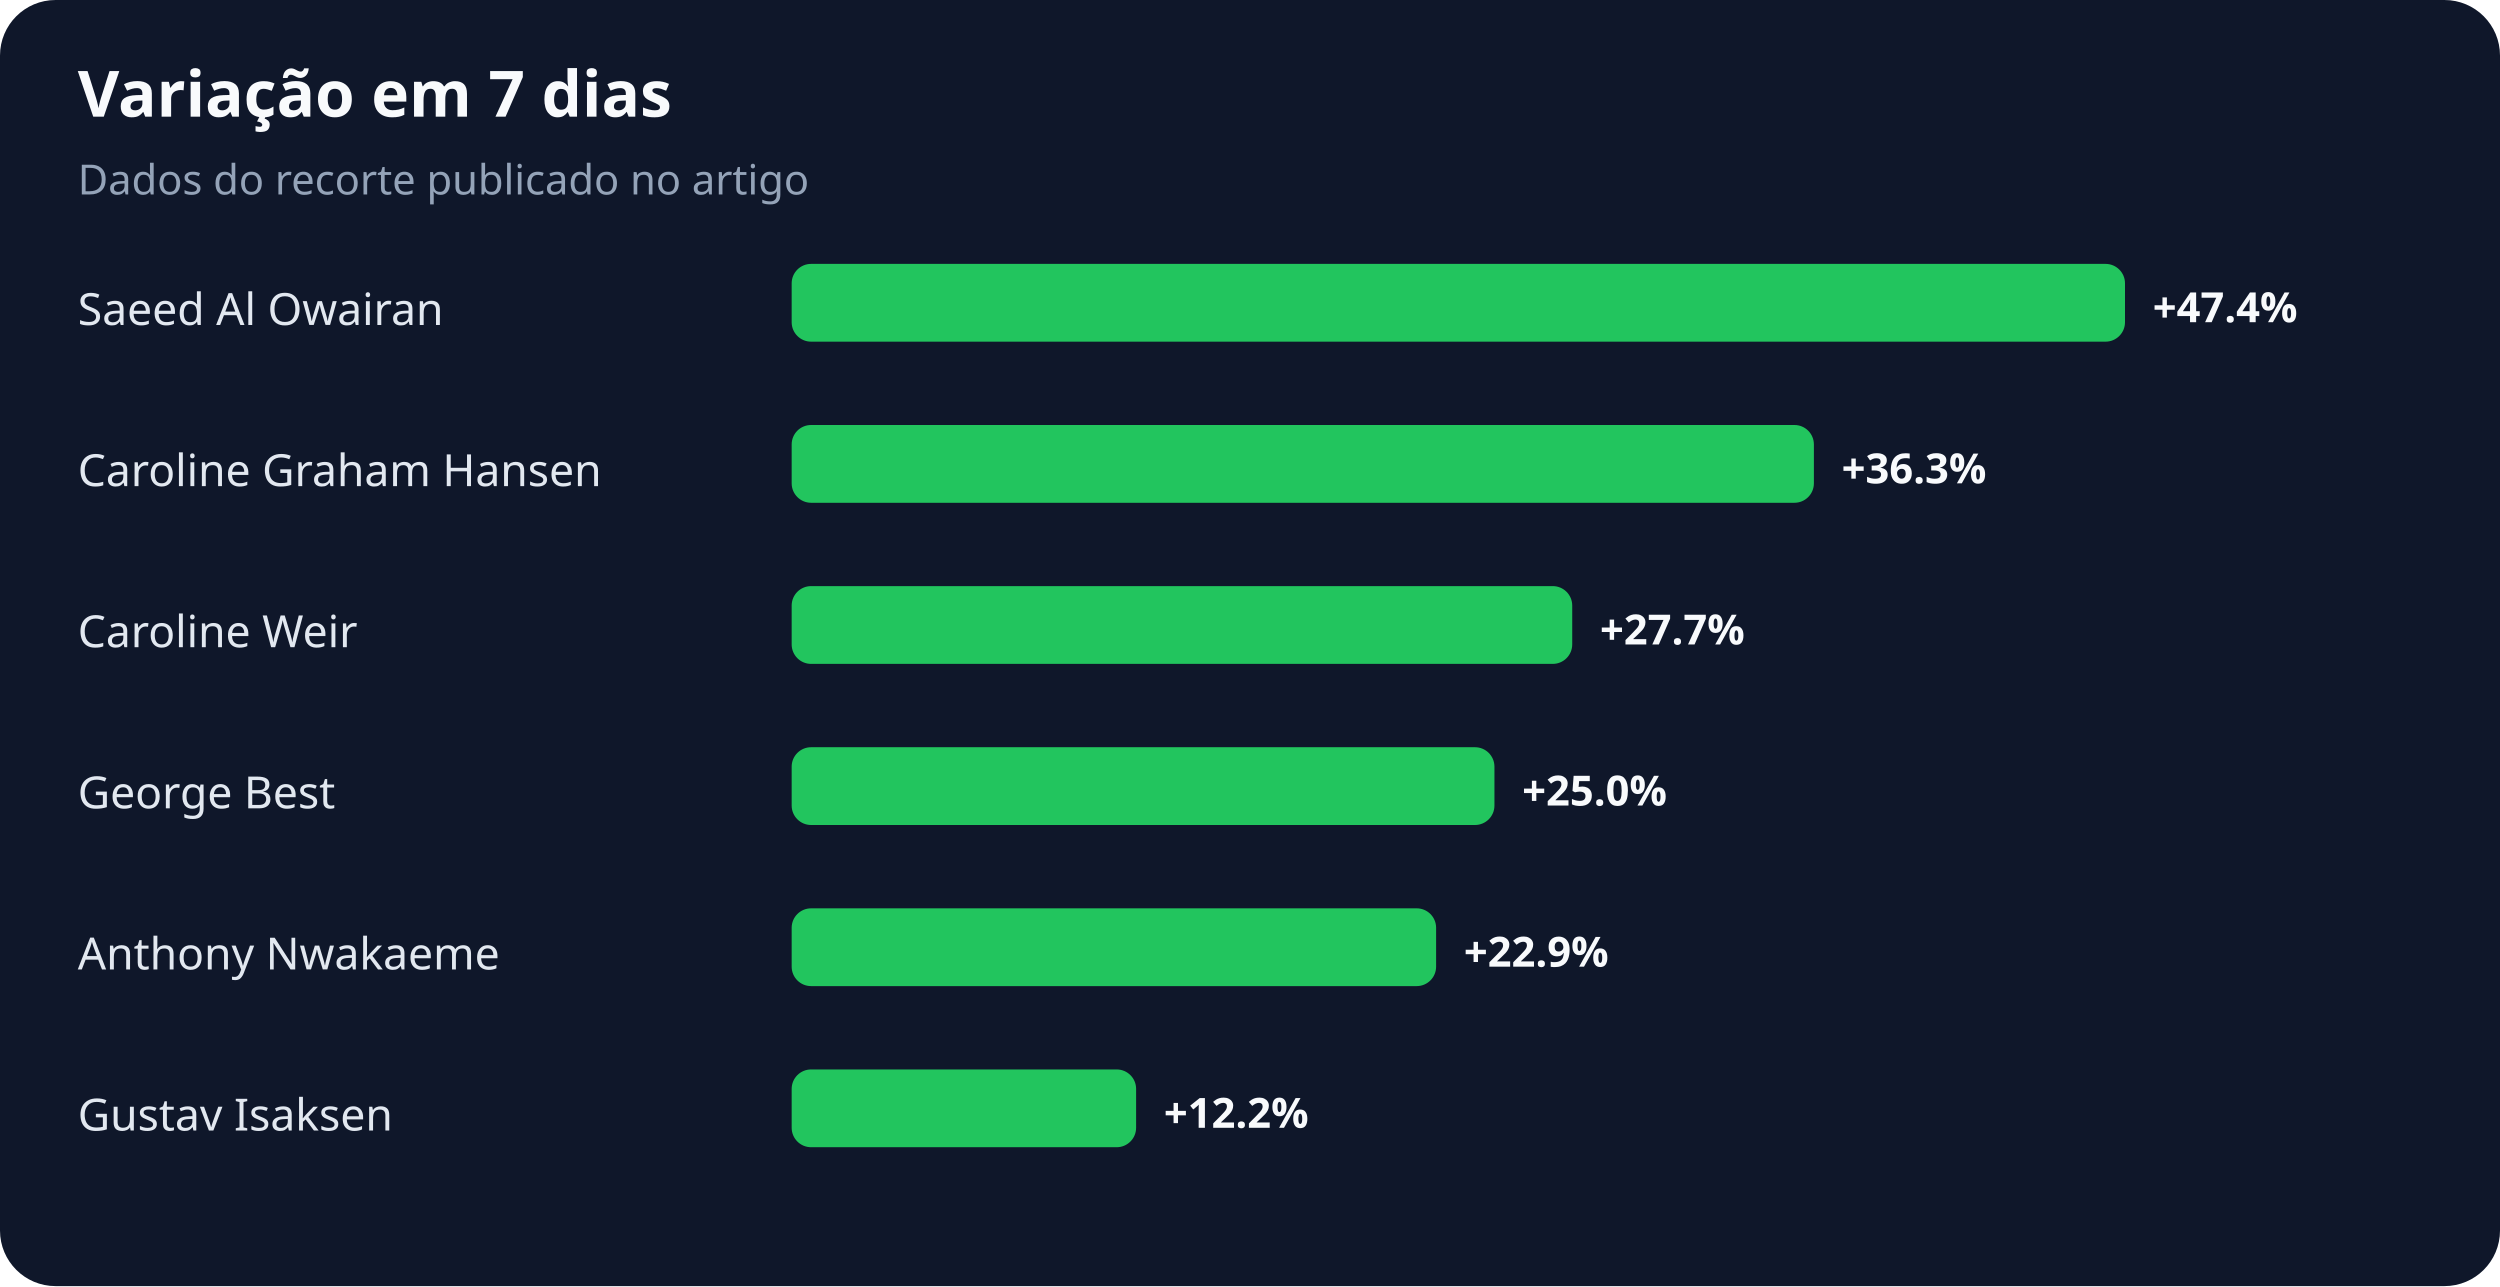
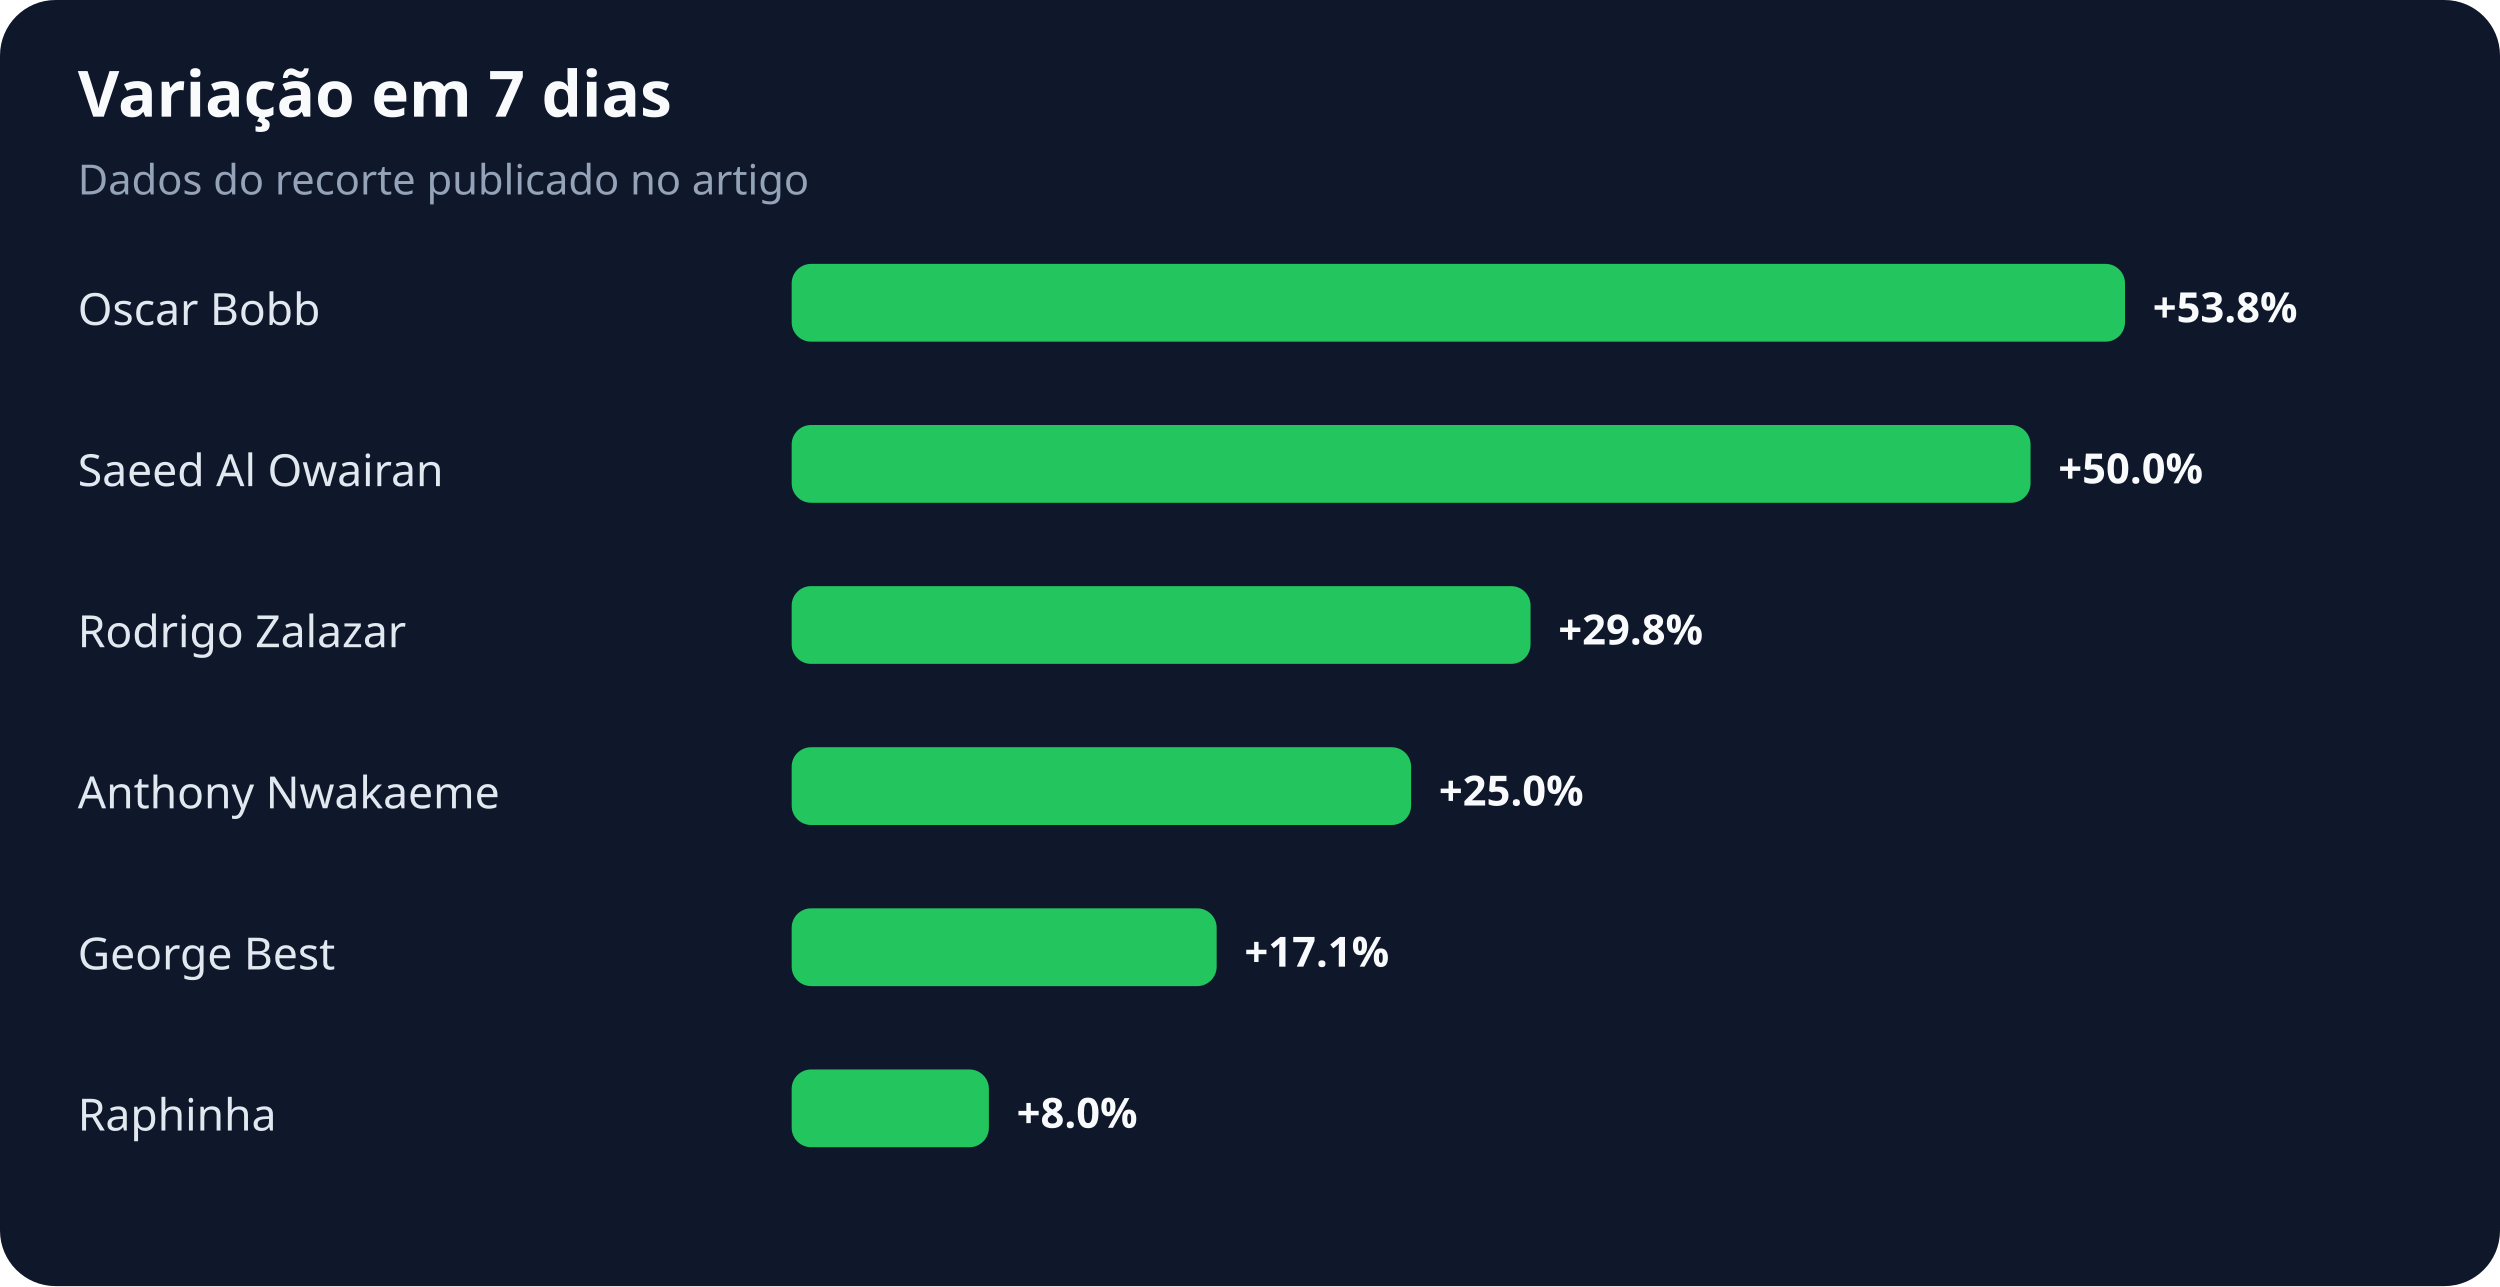
<svg xmlns="http://www.w3.org/2000/svg" width="900" height="463" viewBox="0 0 900 463" role="img" aria-labelledby="title desc">
  <rect width="100%" height="100%" rx="20" fill="#0f172a" />
  <text x="28" y="42" fill="#f8fafc" font-family="system-ui,sans-serif" font-size="23" font-weight="700">Variação em 7 dias</text>
  <text x="28" y="70" fill="#94a3b8" font-family="system-ui,sans-serif" font-size="15">Dados do recorte publicado no artigo</text>
-   <text x="28" y="117" fill="#e2e8f0" font-family="system-ui,sans-serif" font-size="16">Saeed Al Owairan</text>
+   <text x="28" y="117" fill="#e2e8f0" font-family="system-ui,sans-serif" font-size="16">Oscar Bobb</text>
  <rect x="285" y="95" width="480" height="28" rx="7" fill="#22c55e" />
-   <text x="775" y="116" fill="#f8fafc" font-family="system-ui,sans-serif" font-size="15" font-weight="700">+47.4%</text>
-   <text x="28" y="175" fill="#e2e8f0" font-family="system-ui,sans-serif" font-size="16">Caroline Graham Hansen</text>
-   <rect x="285" y="153" width="368" height="28" rx="7" fill="#22c55e" />
-   <text x="663" y="174" fill="#f8fafc" font-family="system-ui,sans-serif" font-size="15" font-weight="700">+36.3%</text>
-   <text x="28" y="233" fill="#e2e8f0" font-family="system-ui,sans-serif" font-size="16">Caroline Weir</text>
-   <rect x="285" y="211" width="281" height="28" rx="7" fill="#22c55e" />
-   <text x="576" y="232" fill="#f8fafc" font-family="system-ui,sans-serif" font-size="15" font-weight="700">+27.7%</text>
-   <text x="28" y="291" fill="#e2e8f0" font-family="system-ui,sans-serif" font-size="16">George Best</text>
-   <rect x="285" y="269" width="253" height="28" rx="7" fill="#22c55e" />
-   <text x="548" y="290" fill="#f8fafc" font-family="system-ui,sans-serif" font-size="15" font-weight="700">+25.0%</text>
-   <text x="28" y="349" fill="#e2e8f0" font-family="system-ui,sans-serif" font-size="16">Anthony Nwakaeme</text>
-   <rect x="285" y="327" width="232" height="28" rx="7" fill="#22c55e" />
-   <text x="527" y="348" fill="#f8fafc" font-family="system-ui,sans-serif" font-size="15" font-weight="700">+22.9%</text>
-   <text x="28" y="407" fill="#e2e8f0" font-family="system-ui,sans-serif" font-size="16">Gustav Isaksen</text>
-   <rect x="285" y="385" width="124" height="28" rx="7" fill="#22c55e" />
-   <text x="419" y="406" fill="#f8fafc" font-family="system-ui,sans-serif" font-size="15" font-weight="700">+12.2%</text>
+   <text x="775" y="116" fill="#f8fafc" font-family="system-ui,sans-serif" font-size="15" font-weight="700">+53.8%</text>
+   <text x="28" y="175" fill="#e2e8f0" font-family="system-ui,sans-serif" font-size="16">Saeed Al Owairan</text>
+   <rect x="285" y="153" width="446" height="28" rx="7" fill="#22c55e" />
+   <text x="741" y="174" fill="#f8fafc" font-family="system-ui,sans-serif" font-size="15" font-weight="700">+50.0%</text>
+   <text x="28" y="233" fill="#e2e8f0" font-family="system-ui,sans-serif" font-size="16">Rodrigo Zalazar</text>
+   <rect x="285" y="211" width="266" height="28" rx="7" fill="#22c55e" />
+   <text x="561" y="232" fill="#f8fafc" font-family="system-ui,sans-serif" font-size="15" font-weight="700">+29.8%</text>
+   <text x="28" y="291" fill="#e2e8f0" font-family="system-ui,sans-serif" font-size="16">Anthony Nwakaeme</text>
+   <rect x="285" y="269" width="223" height="28" rx="7" fill="#22c55e" />
+   <text x="518" y="290" fill="#f8fafc" font-family="system-ui,sans-serif" font-size="15" font-weight="700">+25.0%</text>
+   <text x="28" y="349" fill="#e2e8f0" font-family="system-ui,sans-serif" font-size="16">George Best</text>
+   <rect x="285" y="327" width="153" height="28" rx="7" fill="#22c55e" />
+   <text x="448" y="348" fill="#f8fafc" font-family="system-ui,sans-serif" font-size="15" font-weight="700">+17.1%</text>
+   <text x="28" y="407" fill="#e2e8f0" font-family="system-ui,sans-serif" font-size="16">Raphinha</text>
+   <rect x="285" y="385" width="71" height="28" rx="7" fill="#22c55e" />
+   <text x="366" y="406" fill="#f8fafc" font-family="system-ui,sans-serif" font-size="15" font-weight="700">+8.0%</text>
</svg>
